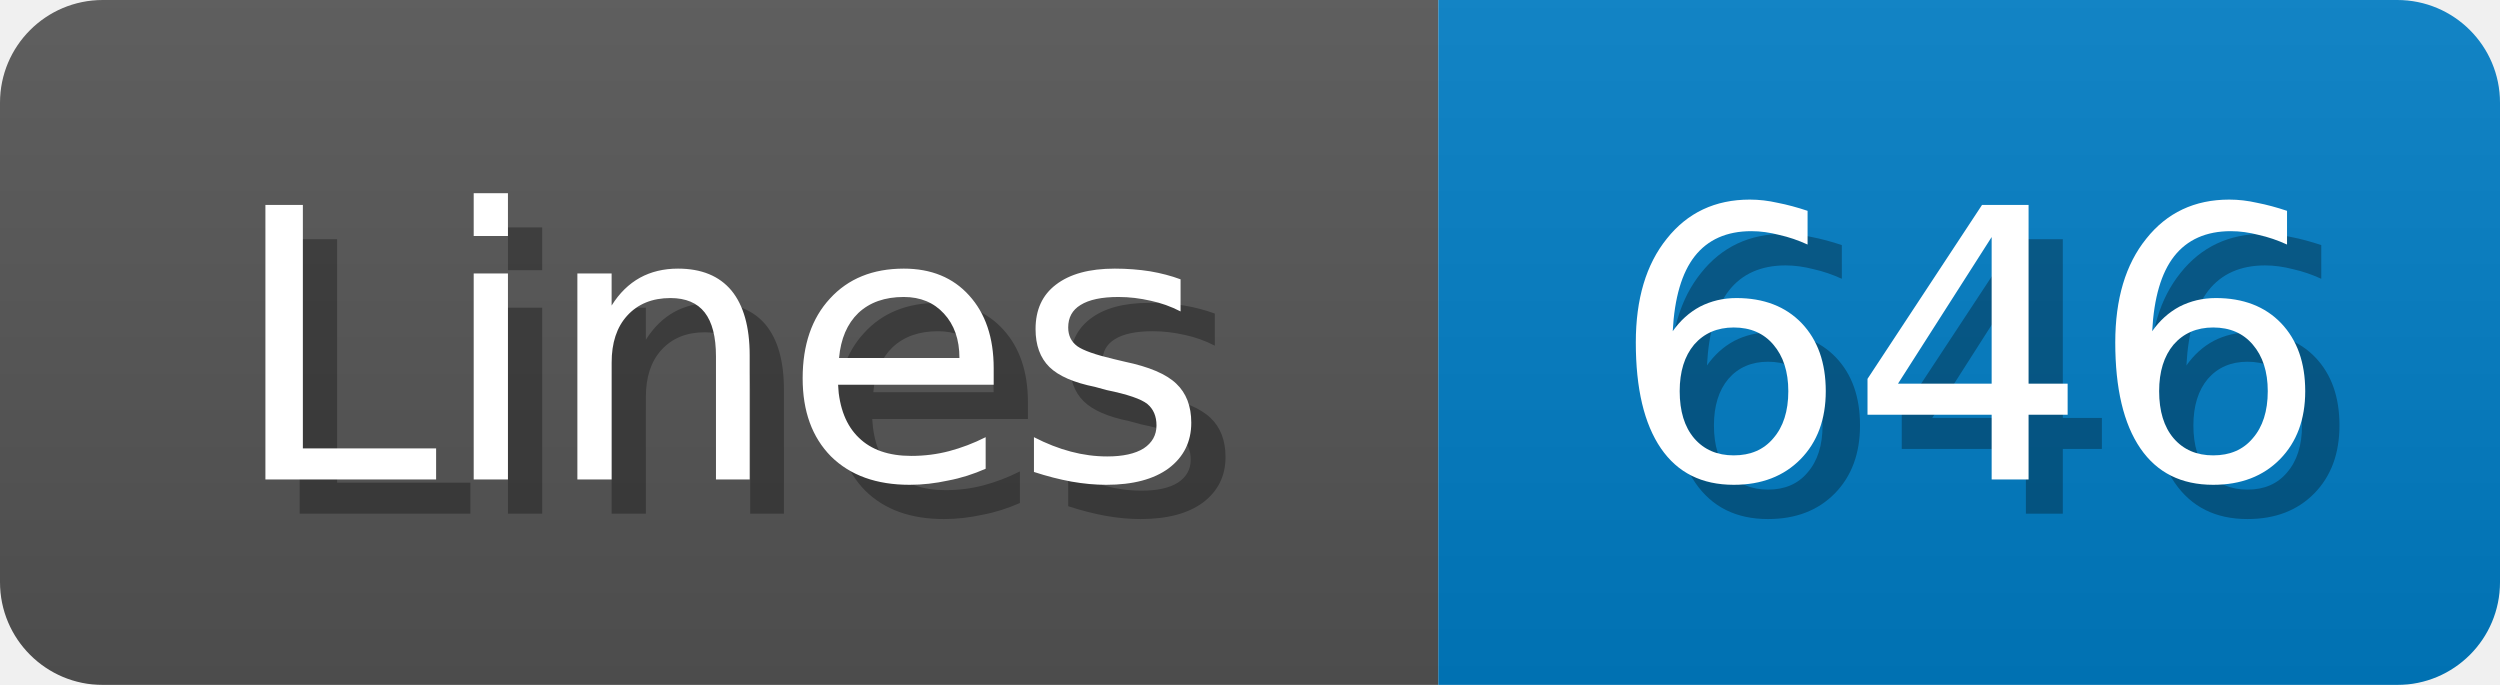
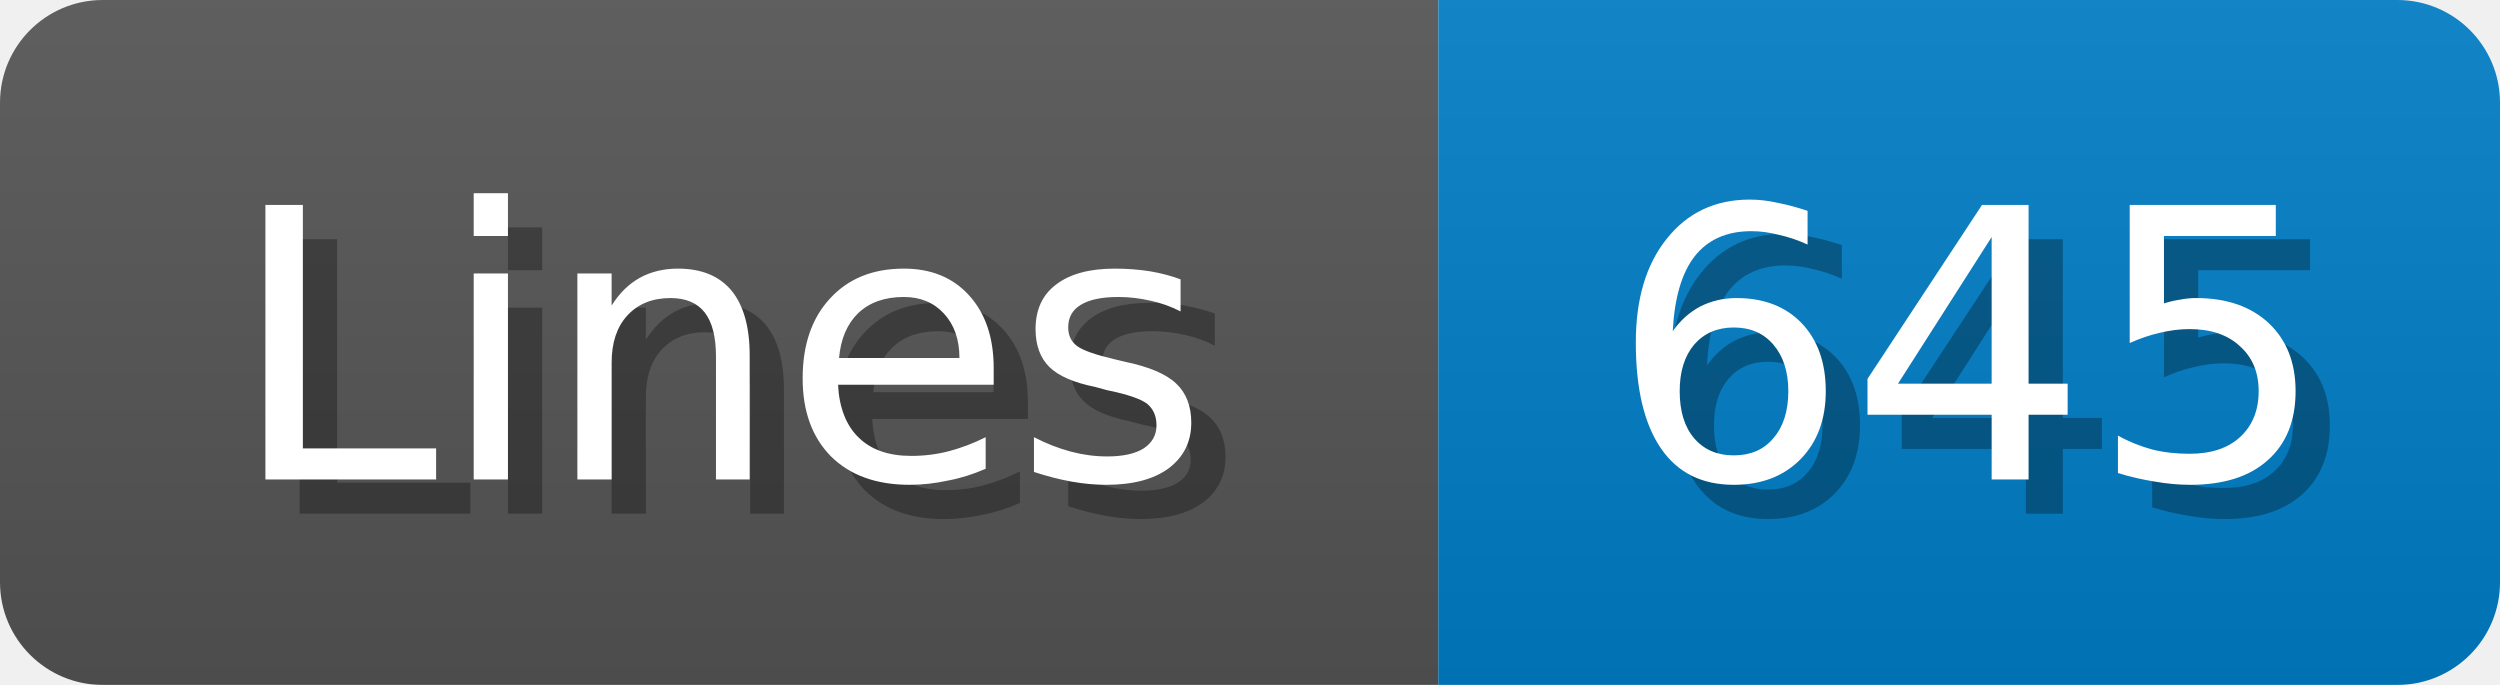
<svg xmlns="http://www.w3.org/2000/svg" width="73" height="20">
  <linearGradient id="b" x2="0" y2="100%">
    <stop offset="0" stop-color="#bbb" stop-opacity=".1" />
    <stop offset="1" stop-opacity=".1" />
  </linearGradient>
  <mask id="anybadge_1">
    <rect width="73" height="20" rx="3" fill="#fff" />
  </mask>
  <g mask="url(#anybadge_1)">
    <path fill="#555" d="M0 0h42v20H0z" />
    <path fill="#007ec6" d="M42 0h31v20H42z" />
    <path fill="url(#b)" d="M0 0h73v20H0z" />
  </g>
  <g fill="#fff" text-anchor="middle" font-family="DejaVu Sans,Verdana,Geneva,sans-serif" font-size="11">
    <text x="22.0" y="15" fill="#010101" fill-opacity=".3">Lines</text>
    <text x="21.0" y="14">Lines</text>
  </g>
  <g fill="#fff" text-anchor="middle" font-family="DejaVu Sans,Verdana,Geneva,sans-serif" font-size="11">
-     <text x="58.5" y="15" fill="#010101" fill-opacity=".3">646</text>
-     <text x="57.5" y="14">646</text>
+     <text x="58.5" y="15" fill="#010101" fill-opacity=".3">645</text>
+     <text x="57.5" y="14">645</text>
  </g>
</svg>
